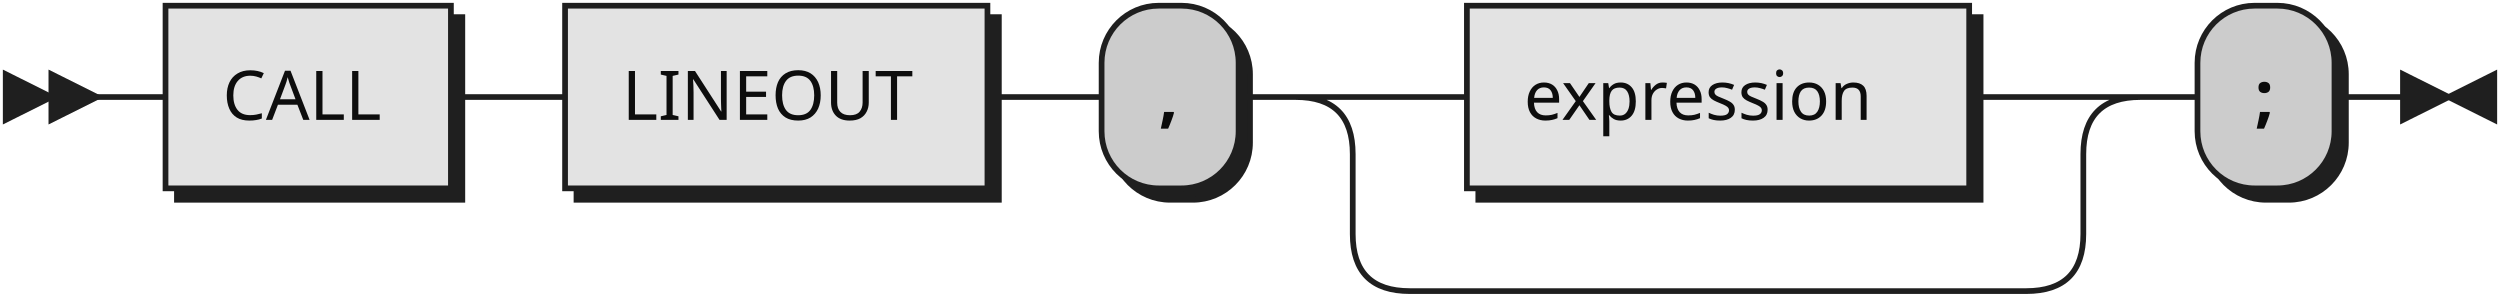
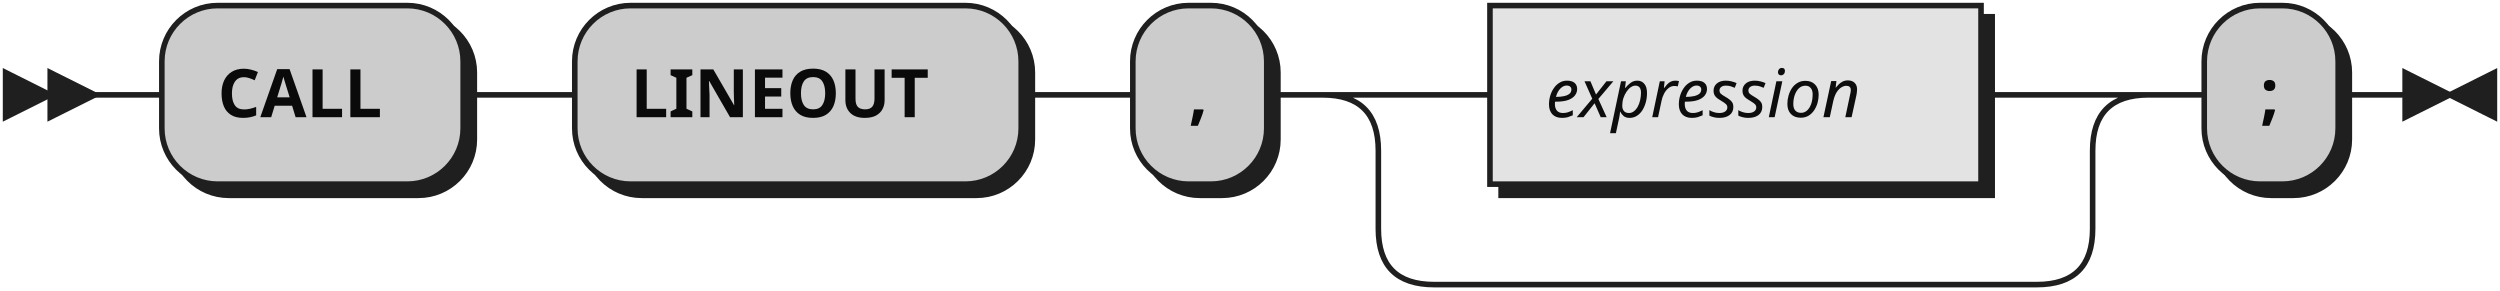
- <svg xmlns="http://www.w3.org/2000/svg" xmlns:xlink="http://www.w3.org/1999/xlink" width="438" height="52">
+ <svg xmlns="http://www.w3.org/2000/svg" width="448" height="52">
  <defs>
    <style type="text/css">
               @namespace "http://www.w3.org/2000/svg";
               .line                 {fill: none; stroke: #1F1F1F;}
               .bold-line            {stroke: #0A0A0A; shape-rendering: crispEdges; stroke-width:
               2; }
               .thin-line            {stroke: #0F0F0F; shape-rendering: crispEdges}
               .filled               {fill: #1F1F1F; stroke: none;}
               text.terminal         {font-family: Verdana, Sans-serif;
               font-size: 12px;
               fill: #0A0A0A;
               font-weight: bold;
               }
-                text.nonterminal      {font-family: Verdana, Sans-serif;
+                text.nonterminal      {font-family: Verdana, Sans-serif; font-style: italic;
               font-size: 12px;
               fill: #0D0D0D;
               }
               text.regexp           {font-family: Verdana, Sans-serif;
               font-size: 12px;
               fill: #0F0F0F;
               }
               rect, circle, polygon {fill: #1F1F1F; stroke: #1F1F1F;}
               rect.terminal         {fill: #CCCCCC; stroke: #1F1F1F;}
               rect.nonterminal      {fill: #E3E3E3; stroke: #1F1F1F;}
               rect.text             {fill: none; stroke: none;}    
               polygon.regexp        {fill: #EFEFEF; stroke: #1F1F1F;}
               
            </style>
  </defs>
  <polygon points="9 17 1 13 1 21" />
  <polygon points="17 17 9 13 9 21" />
-   <a xlink:href="#CALL" xlink:title="CALL">
-     <rect x="31" y="3" width="50" height="32" />
-     <rect x="29" y="1" width="50" height="32" class="nonterminal" />
-     <text class="nonterminal" x="39" y="21">CALL</text>
-   </a>
-   <a xlink:href="#LINEOUT" xlink:title="LINEOUT">
-     <rect x="101" y="3" width="74" height="32" />
-     <rect x="99" y="1" width="74" height="32" class="nonterminal" />
-     <text class="nonterminal" x="109" y="21">LINEOUT</text>
-   </a>
-   <rect x="195" y="3" width="24" height="32" rx="10" />
-   <rect x="193" y="1" width="24" height="32" class="terminal" rx="10" />
-   <text class="terminal" x="203" y="21">,</text>
-   <a xlink:href="#expression" xlink:title="expression">
-     <rect x="259" y="3" width="88" height="32" />
-     <rect x="257" y="1" width="88" height="32" class="nonterminal" />
-     <text class="nonterminal" x="267" y="21">expression</text>
-   </a>
-   <rect x="387" y="3" width="24" height="32" rx="10" />
-   <rect x="385" y="1" width="24" height="32" class="terminal" rx="10" />
-   <text class="terminal" x="395" y="21">;</text>
-   <path class="line" d="m17 17 h2 m0 0 h10 m50 0 h10 m0 0 h10 m74 0 h10 m0 0 h10 m24 0 h10 m20 0 h10 m88 0 h10 m-128 0 h20 m108 0 h20 m-148 0 q10 0 10 10 m128 0 q0 -10 10 -10 m-138 10 v14 m128 0 v-14 m-128 14 q0 10 10 10 m108 0 q10 0 10 -10 m-118 10 h10 m0 0 h98 m20 -34 h10 m24 0 h10 m3 0 h-3" />
-   <polygon points="429 17 437 13 437 21" />
-   <polygon points="429 17 421 13 421 21" />
+   <rect x="31" y="3" width="54" height="32" rx="10" />
+   <rect x="29" y="1" width="54" height="32" class="terminal" rx="10" />
+   <text class="terminal" x="39" y="21">CALL</text>
+   <rect x="105" y="3" width="80" height="32" rx="10" />
+   <rect x="103" y="1" width="80" height="32" class="terminal" rx="10" />
+   <text class="terminal" x="113" y="21">LINEOUT</text>
+   <rect x="205" y="3" width="24" height="32" rx="10" />
+   <rect x="203" y="1" width="24" height="32" class="terminal" rx="10" />
+   <text class="terminal" x="213" y="21">,</text>
+   <rect x="269" y="3" width="88" height="32" />
+   <rect x="267" y="1" width="88" height="32" class="nonterminal" />
+   <text class="nonterminal" x="277" y="21">expression</text>
+   <rect x="397" y="3" width="24" height="32" rx="10" />
+   <rect x="395" y="1" width="24" height="32" class="terminal" rx="10" />
+   <text class="terminal" x="405" y="21">;</text>
+   <path class="line" d="m17 17 h2 m0 0 h10 m54 0 h10 m0 0 h10 m80 0 h10 m0 0 h10 m24 0 h10 m20 0 h10 m88 0 h10 m-128 0 h20 m108 0 h20 m-148 0 q10 0 10 10 m128 0 q0 -10 10 -10 m-138 10 v14 m128 0 v-14 m-128 14 q0 10 10 10 m108 0 q10 0 10 -10 m-118 10 h10 m0 0 h98 m20 -34 h10 m24 0 h10 m3 0 h-3" />
+   <polygon points="439 17 447 13 447 21" />
+   <polygon points="439 17 431 13 431 21" />
</svg>
